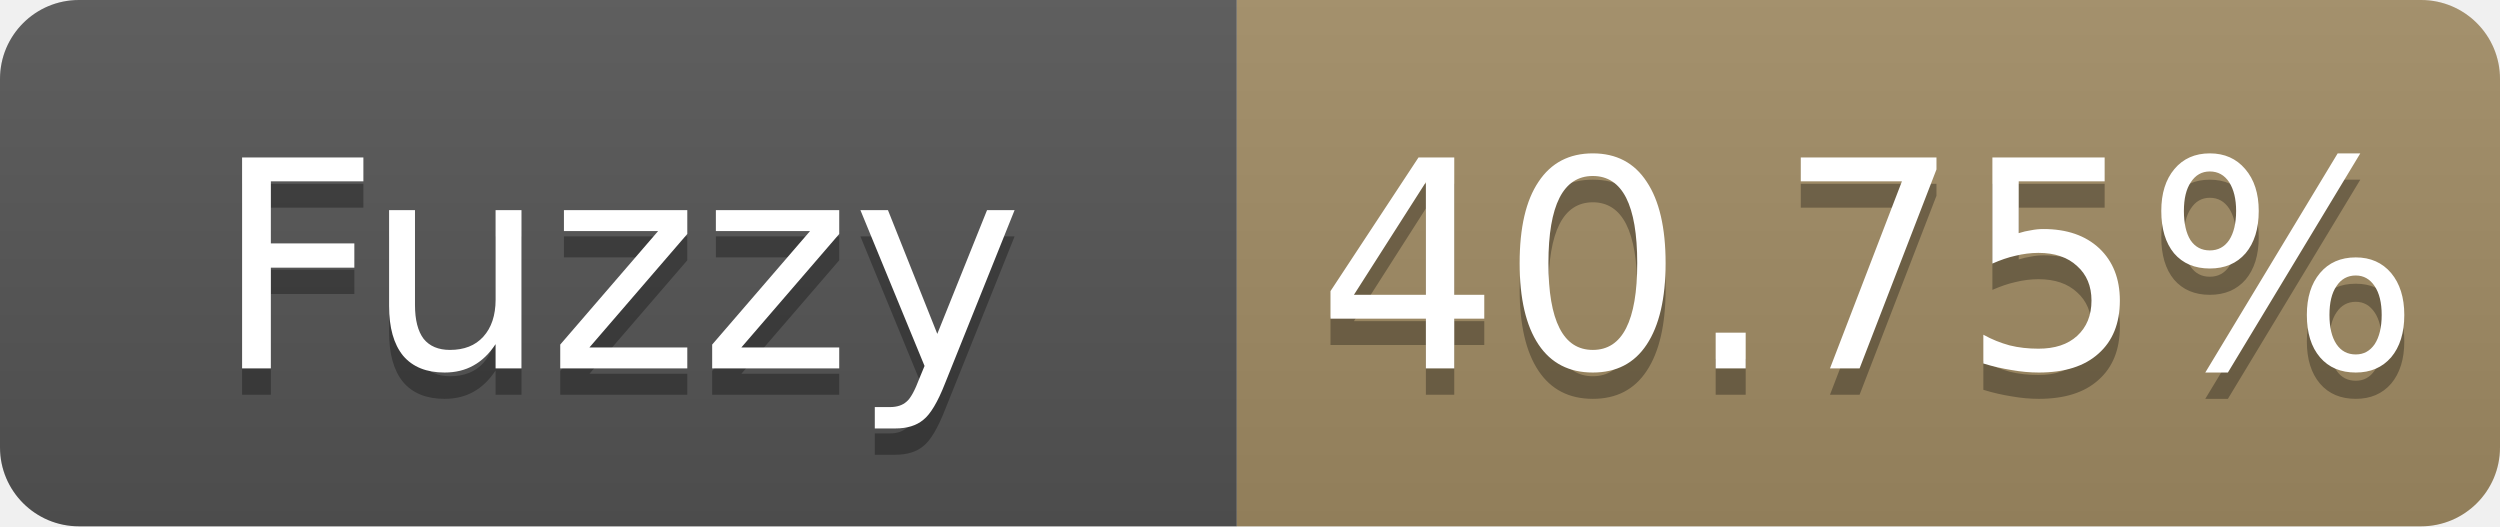
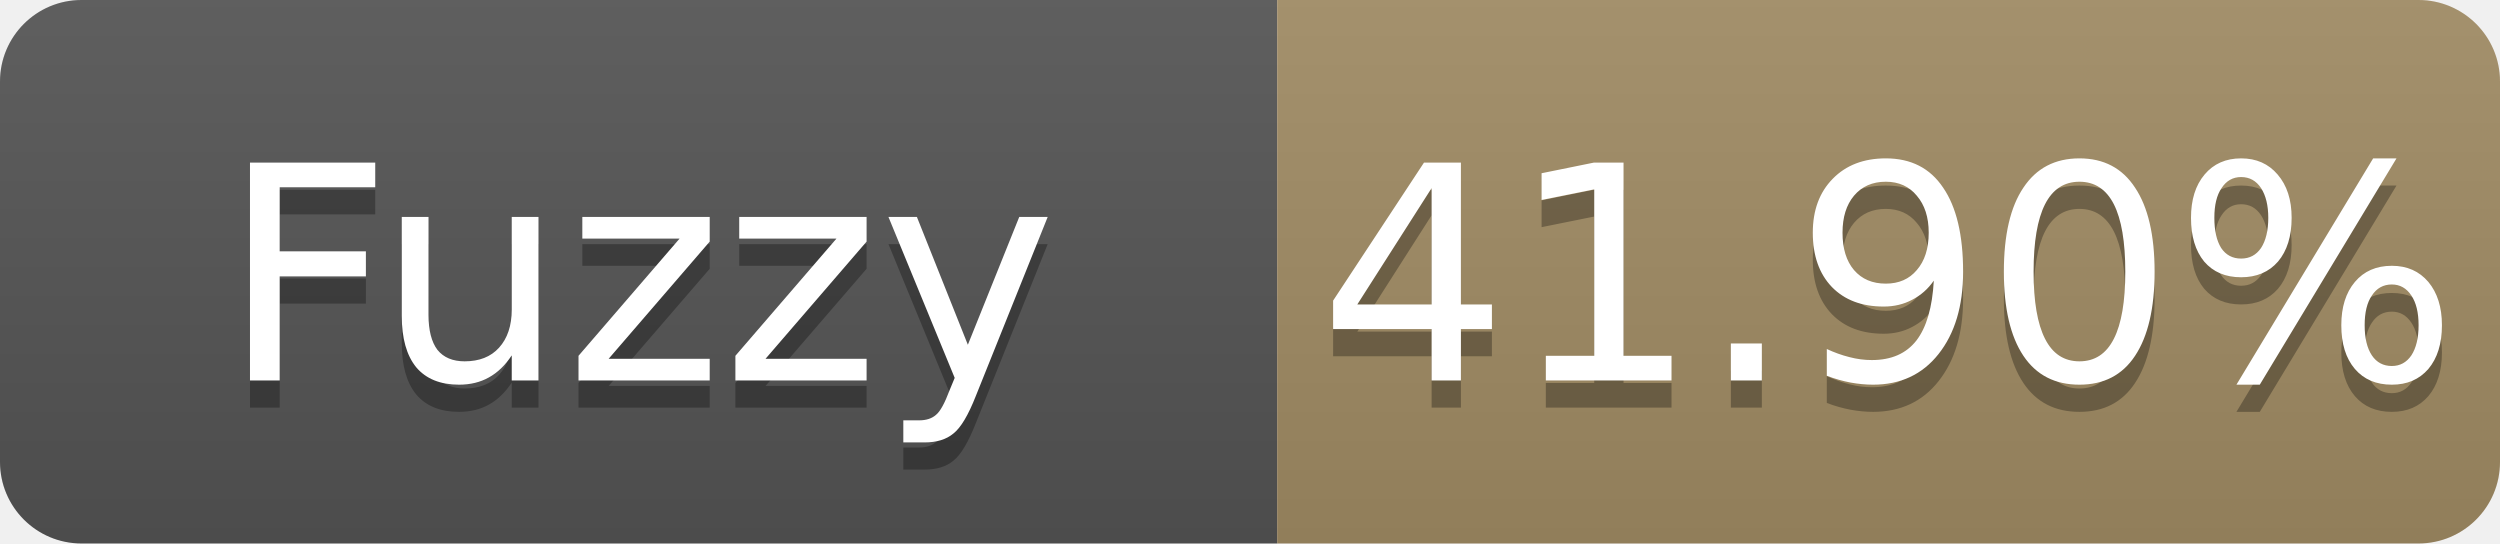
- <svg xmlns="http://www.w3.org/2000/svg" width="95" height="20" role="img" aria-label="Fuzzy: 40.75%">
+ <svg xmlns="http://www.w3.org/2000/svg" width="92" height="20" role="img" aria-label="Fuzzy: 41.90%">
  <linearGradient id="s" x2="0" y2="100%">
    <stop offset="0" stop-color="#bbb" stop-opacity=".1" />
    <stop offset="1" stop-opacity=".1" />
  </linearGradient>
  <clipPath id="r">
-     <rect width="95" height="20" rx="3" fill="#fff" />
+     <rect width="92" height="20" rx="3" fill="#fff" />
  </clipPath>
  <g clip-path="url(#r)">
    <rect width="47" height="20" fill="#555" />
-     <rect x="47" width="48" height="20" fill="#a28c64" />
-     <rect width="95" height="20" fill="url(#s)" />
+     <rect x="47" width="45" height="20" fill="#a28c64" />
+     <rect width="92" height="20" fill="url(#s)" />
  </g>
  <g fill="#fff" text-anchor="middle" font-family="Verdana,Geneva,DejaVu Sans,sans-serif" font-size="11">
    <text x="23.5" y="15" fill="#010101" fill-opacity=".3">Fuzzy</text>
    <text x="23.5" y="14">Fuzzy</text>
-     <text x="71.0" y="15" fill="#010101" fill-opacity=".3">40.75%</text>
-     <text x="71.0" y="14">40.75%</text>
+     <text x="69.5" y="15" fill="#010101" fill-opacity=".3">41.90%</text>
+     <text x="69.5" y="14">41.90%</text>
  </g>
</svg>
